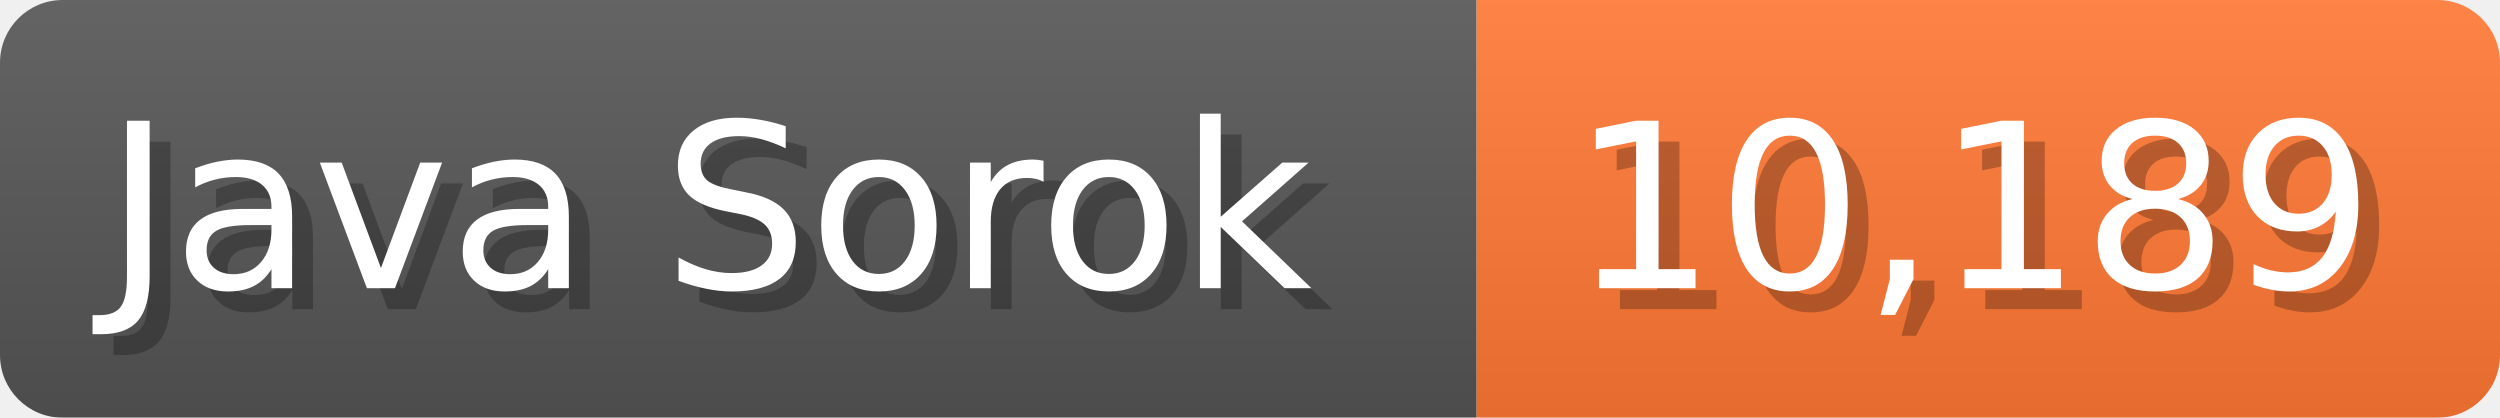
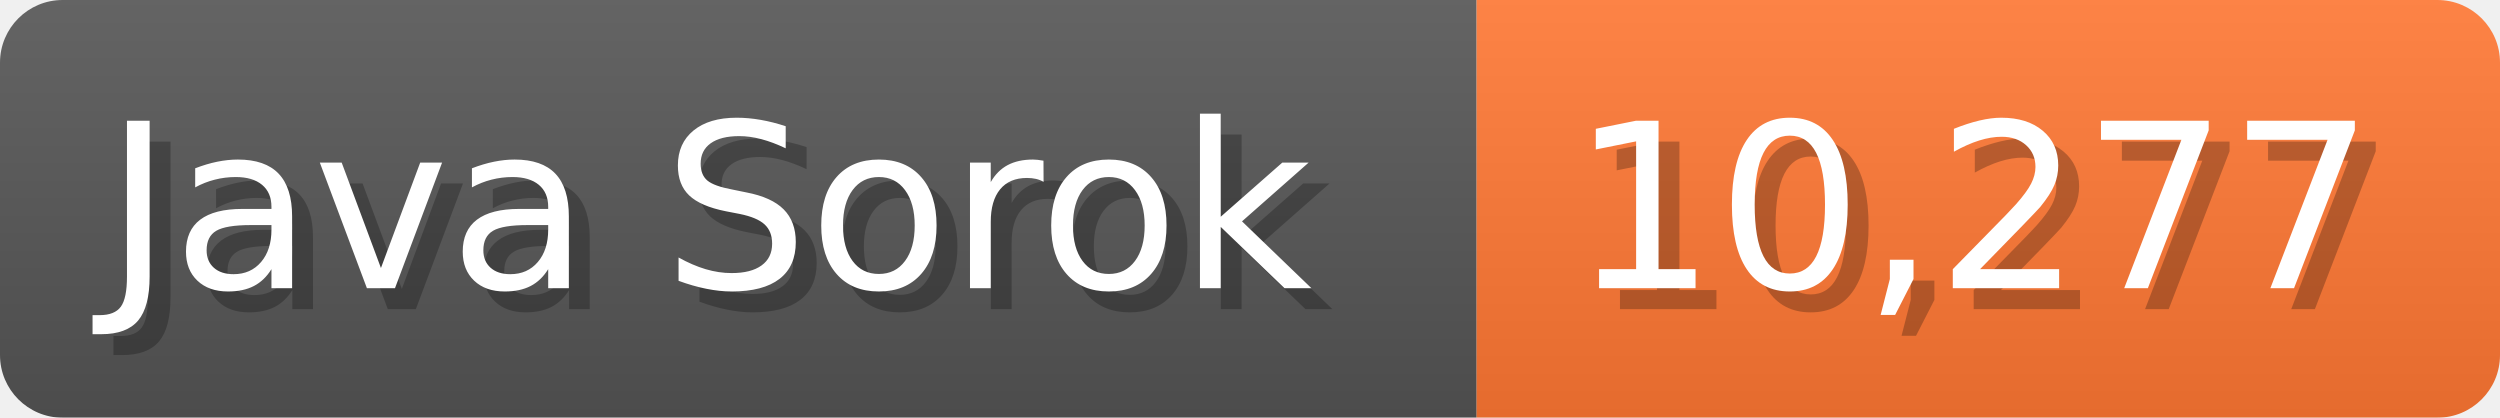
<svg xmlns="http://www.w3.org/2000/svg" width="119.7" height="20" viewBox="0 0 1197 200">
  <linearGradient id="a" x2="0" y2="100%">
    <stop offset="0" stop-opacity=".1" stop-color="#EEE" />
    <stop offset="1" stop-opacity=".1" />
  </linearGradient>
  <mask id="m">
    <rect width="1197" height="200" rx="30" fill="#FFF" />
  </mask>
  <g mask="url(#m)">
    <rect width="707" height="200" fill="#555" />
    <rect width="490" height="200" fill="#F73" x="707" />
    <rect width="1197" height="200" fill="url(#a)" />
  </g>
  <g fill="#fff" text-anchor="start" font-family="Verdana,DejaVu Sans,sans-serif" font-size="110">
    <text x="60" y="148" textLength="607" fill="#000" opacity="0.25">Java Sorok</text>
    <text x="50" y="138" textLength="607">Java Sorok</text>
-     <text x="762" y="148" textLength="390" fill="#000" opacity="0.25">10,189</text>
-     <text x="752" y="138" textLength="390">10,189</text>
+     <text x="762" y="148" textLength="390" fill="#000" opacity="0.25">10,277</text>
+     <text x="752" y="138" textLength="390">10,277</text>
  </g>
</svg>
